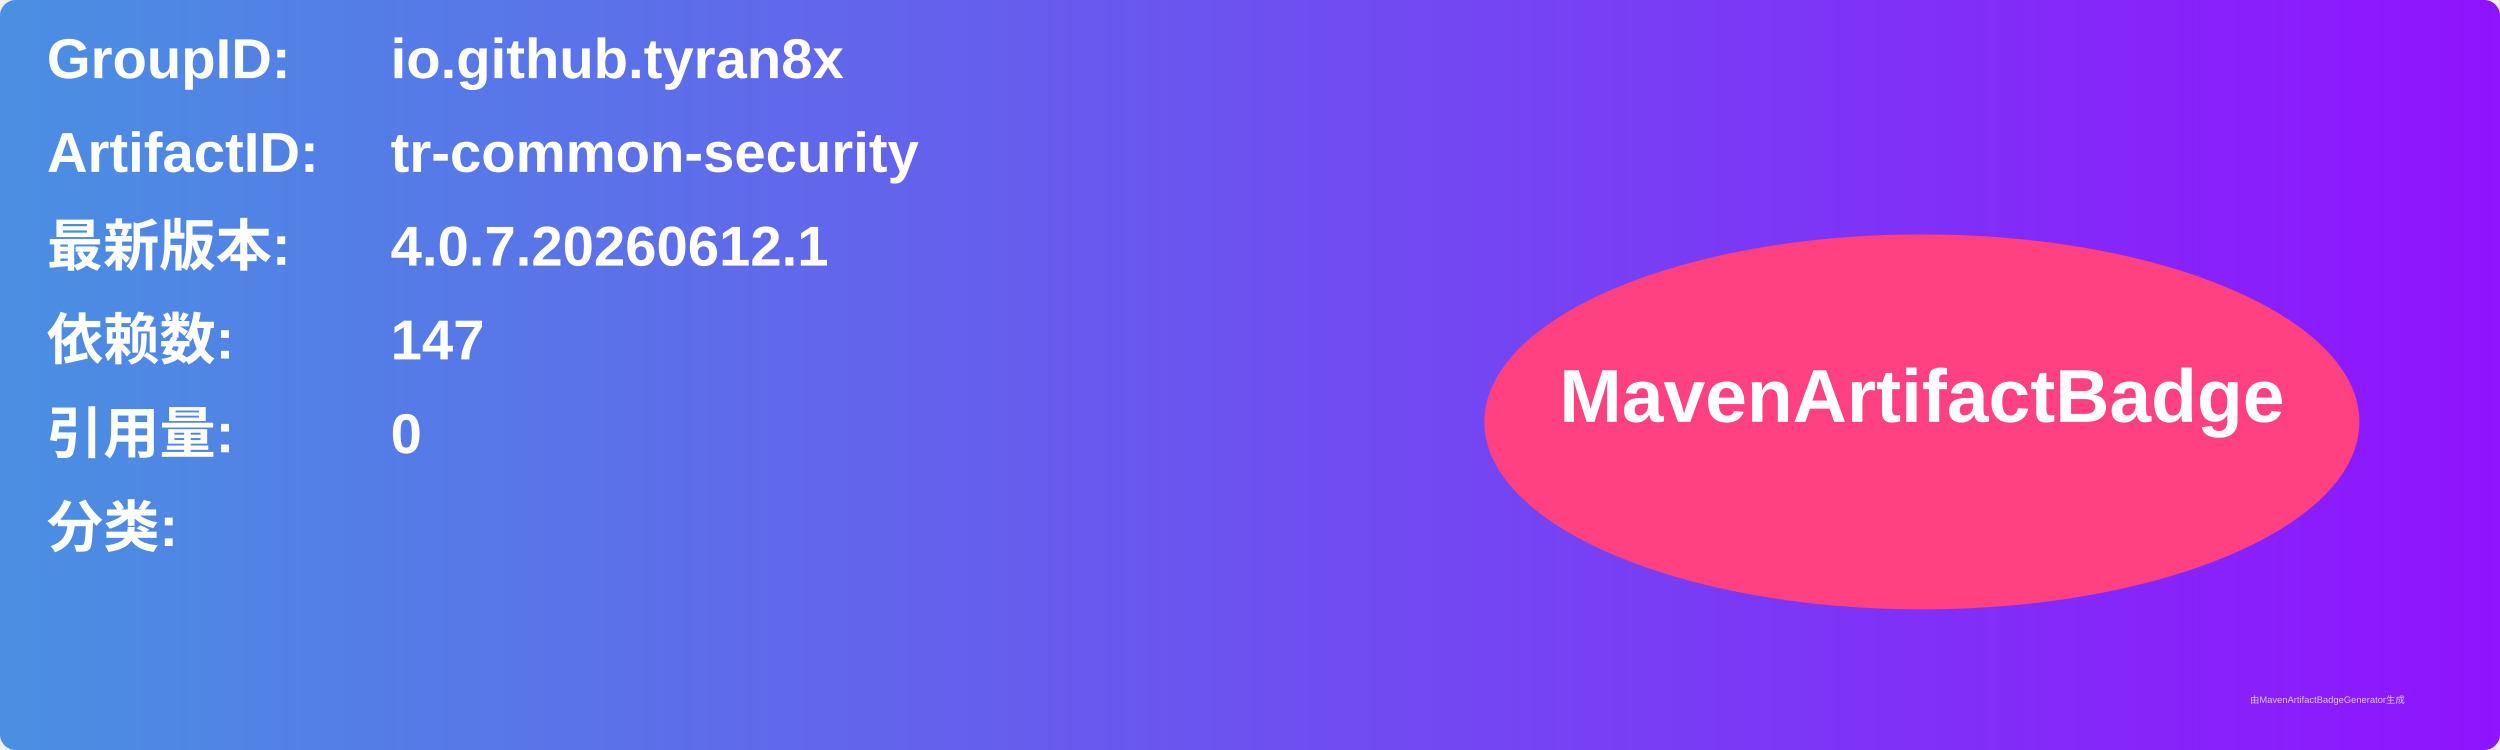
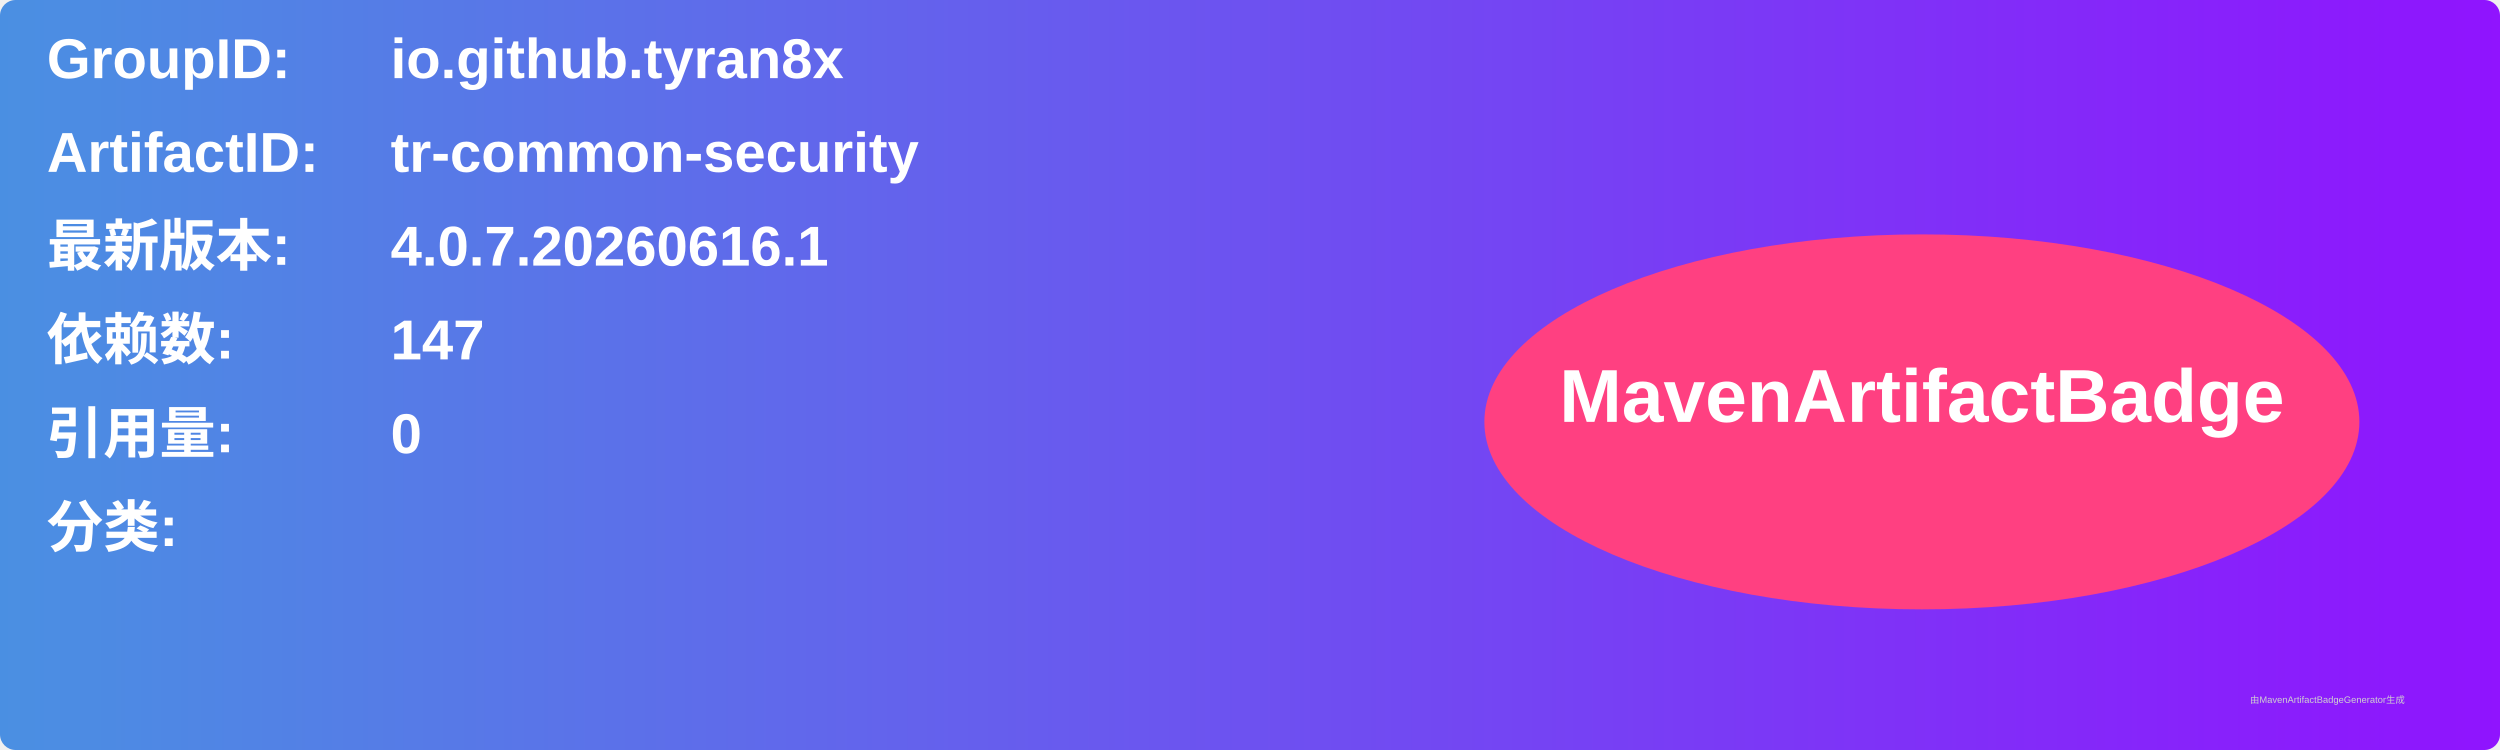
<svg xmlns="http://www.w3.org/2000/svg" width="800" height="240" viewBox="0 0 800 240">
  <linearGradient id="grad" x1="0%" y1="0%" x2="100%" y2="0%">
    <stop offset="0%" stop-color="#4a90e2" />
    <stop offset="100%" stop-color="#9013fe" />
  </linearGradient>
  <rect width="100%" height="100%" rx="5" ry="5" fill="url(#grad)" />
  <g transform="translate(15, 15)">
    <text x="0" y="10" font-family="Arial" font-size="18" fill="white" font-weight="bold" width="260">GroupID:</text>
    <text x="110" y="10" font-family="Arial" font-size="18" fill="white" font-weight="bold" width="460">io.github.tyran8x</text>
    <text x="0" y="40" font-family="Arial" font-size="18" fill="white" font-weight="bold" width="260">ArtifactID:</text>
    <text x="110" y="40" font-family="Arial" font-size="18" fill="white" font-weight="bold" width="460">tr-common-security</text>
    <text x="0" y="70" font-family="Arial" font-size="18" fill="white" font-weight="bold">最新版本:</text>
    <text x="110" y="70" font-family="Arial" font-size="18" fill="white" font-weight="bold">
-       <tspan font-weight="bold">4.0.7.20260612.1</tspan>
+       <tspan font-weight="bold">4.0.7.20260616.1</tspan>
    </text>
    <text x="0" y="100" font-family="Arial" font-size="18" fill="white" font-weight="bold">依赖数: </text>
    <text x="110" y="100" font-family="Arial" font-size="18" fill="white">
      <tspan font-weight="bold">147</tspan>
    </text>
    <text x="0" y="130" font-family="Arial" font-size="18" fill="white" font-weight="bold">引用量: </text>
    <text x="110" y="130" font-family="Arial" font-size="18" fill="white">
      <tspan font-weight="bold">0</tspan>
    </text>
    <text x="0" y="160" font-family="Arial" font-size="18" fill="white" font-weight="bold">分类:</text>
    <text x="10" y="190" font-family="Arial" font-size="10" fill="white">
      <tspan font-weight="bold" />
    </text>
    <ellipse cx="600" cy="120" rx="140" ry="60" fill="#ff4081" />
    <text x="600" y="120" text-anchor="middle" font-family="Arial" font-size="24" fill="white" font-weight="bold">MavenArtifactBadge</text>
  </g>
  <text x="720" y="225" font-family="Arial" font-size="3" fill="#d0d0d0">由MavenArtifactBadgeGenerator生成</text>
</svg>
